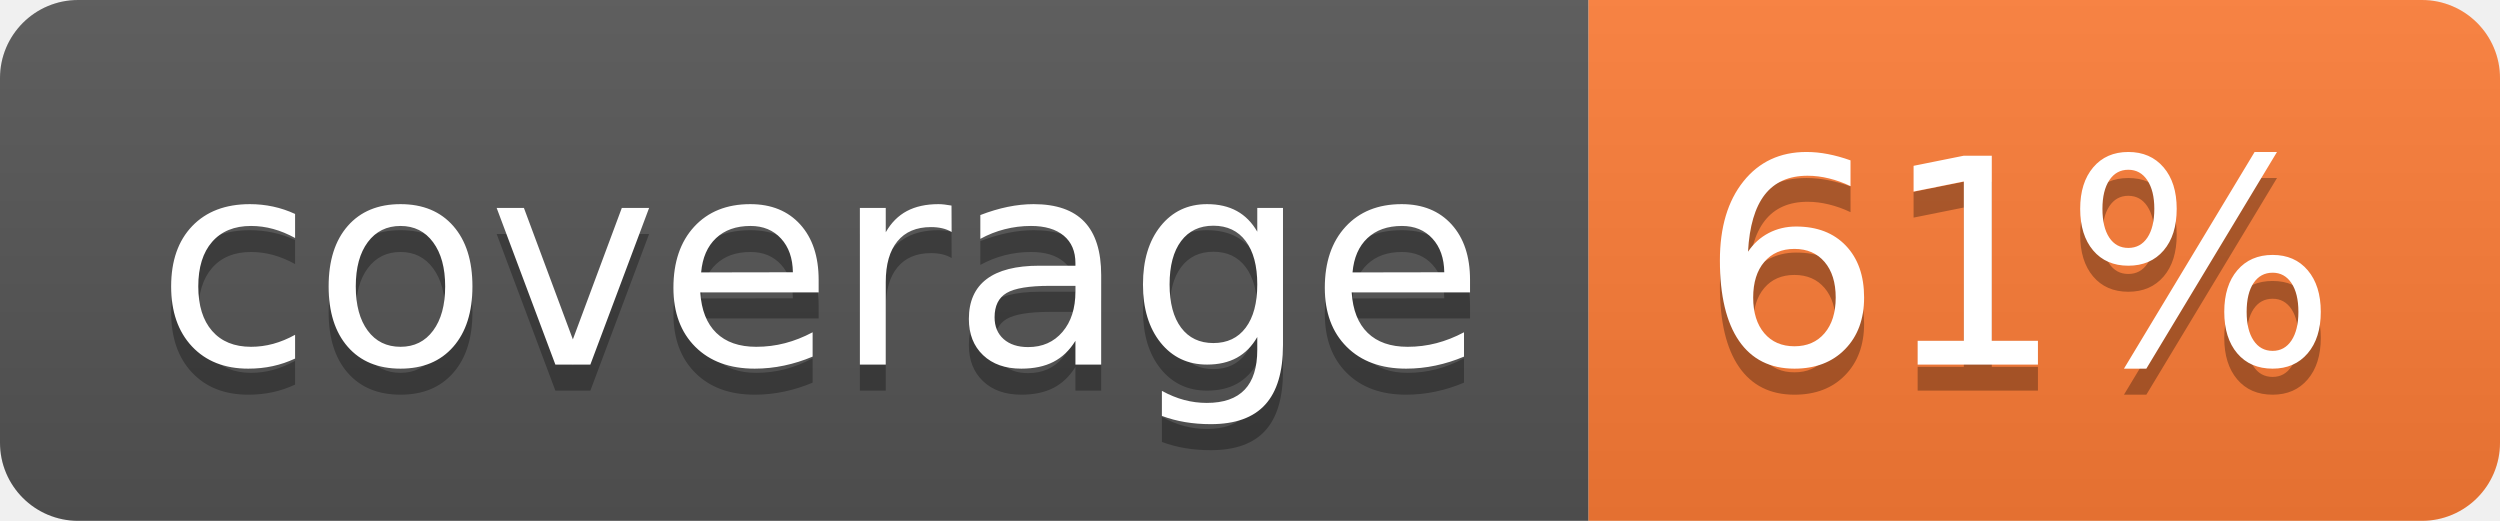
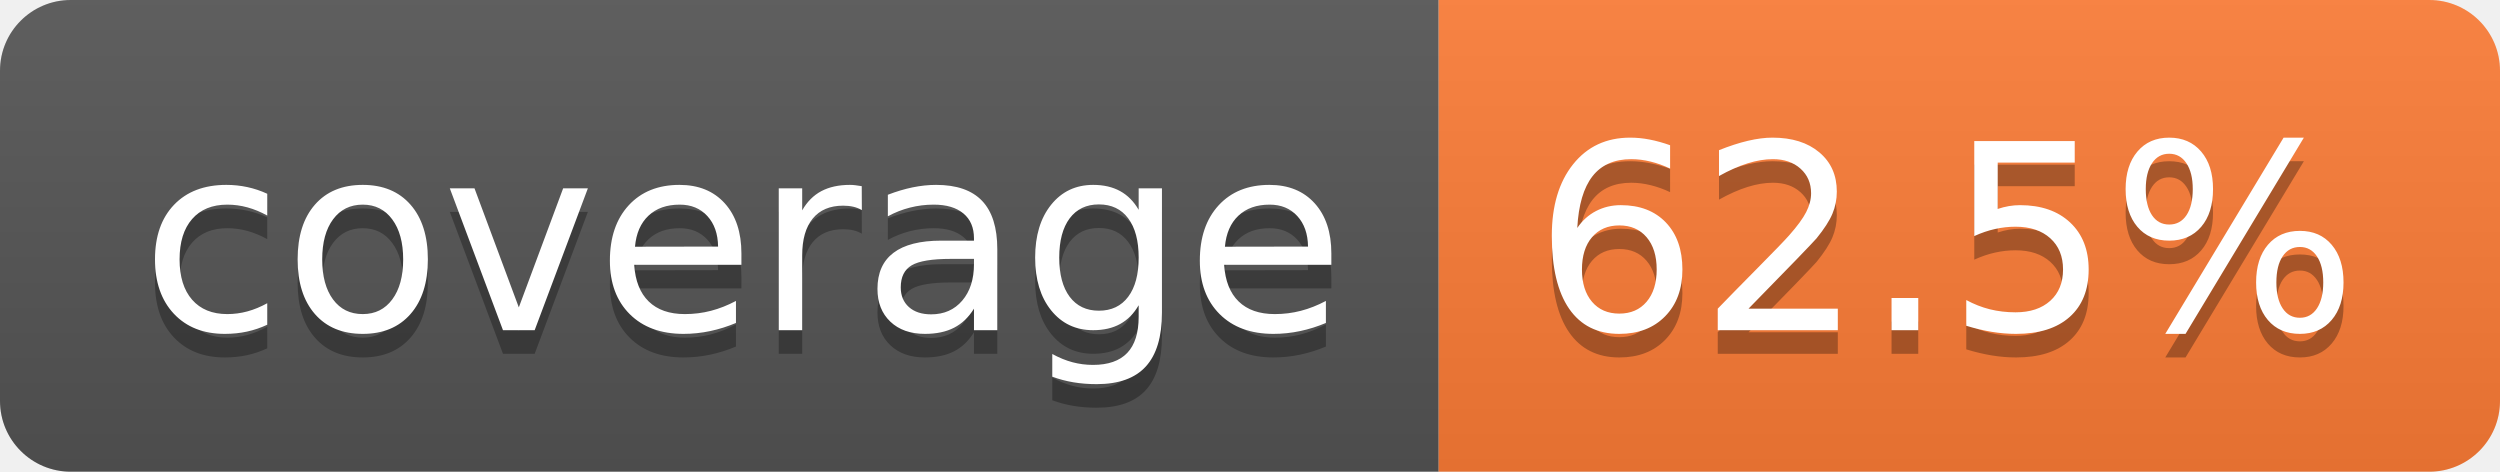
- <svg xmlns="http://www.w3.org/2000/svg" width="96" height="20" role="img" aria-label="coverage: 61%">
+ <svg xmlns="http://www.w3.org/2000/svg" width="106" height="20" role="img" aria-label="coverage: 62.5%">
  <linearGradient id="s" x2="0" y2="100%">
    <stop offset="0" stop-color="#bbb" stop-opacity=".1" />
    <stop offset="1" stop-opacity=".1" />
  </linearGradient>
  <clipPath id="r">
-     <rect width="96" height="20" rx="3" fill="#fff" />
+     <rect width="106" height="20" rx="3" fill="#fff" />
  </clipPath>
  <g clip-path="url(#r)">
    <rect width="61" height="20" fill="#555" />
-     <rect x="61" width="35" height="20" fill="#fe7d37" />
-     <rect width="96" height="20" fill="url(#s)" />
+     <rect x="61" width="45" height="20" fill="#fe7d37" />
+     <rect width="106" height="20" fill="url(#s)" />
  </g>
  <g fill="#fff" text-anchor="middle" font-family="Verdana,Geneva,DejaVu Sans,sans-serif" text-rendering="geometricPrecision" font-size="110">
    <text aria-hidden="true" x="315" y="150" fill="#010101" fill-opacity=".3" transform="scale(.1)" textLength="510">coverage</text>
    <text x="315" y="140" transform="scale(.1)" fill="#fff" textLength="510">coverage</text>
-     <text aria-hidden="true" x="775" y="150" fill="#010101" fill-opacity=".3" transform="scale(.1)" textLength="245">61%</text>
-     <text x="775" y="140" transform="scale(.1)" fill="#fff" textLength="245">61%</text>
+     <text aria-hidden="true" x="825" y="150" fill="#010101" fill-opacity=".3" transform="scale(.1)" textLength="350">62.5%</text>
+     <text x="825" y="140" transform="scale(.1)" fill="#fff" textLength="350">62.5%</text>
  </g>
</svg>
